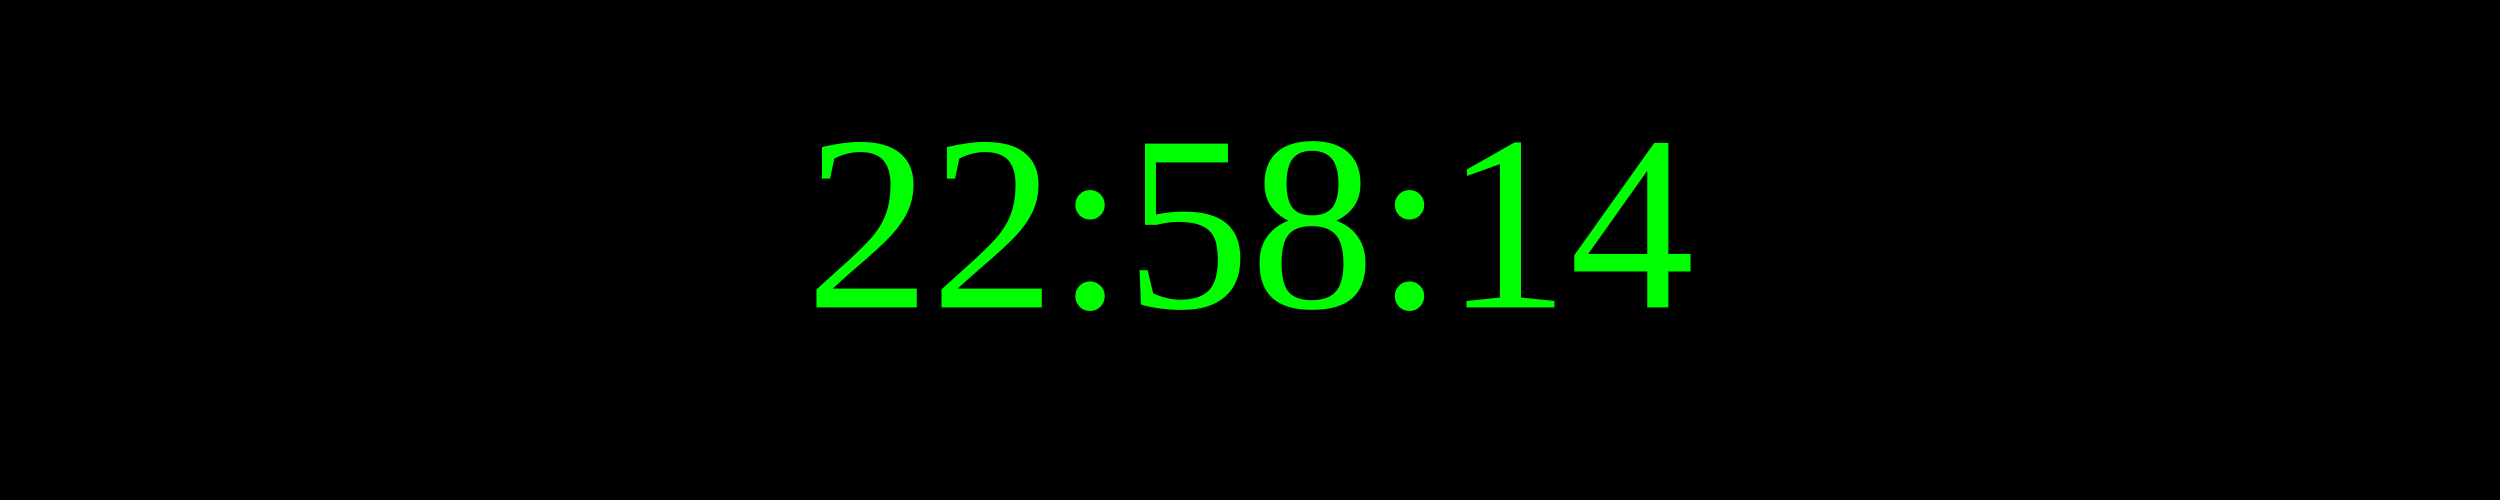
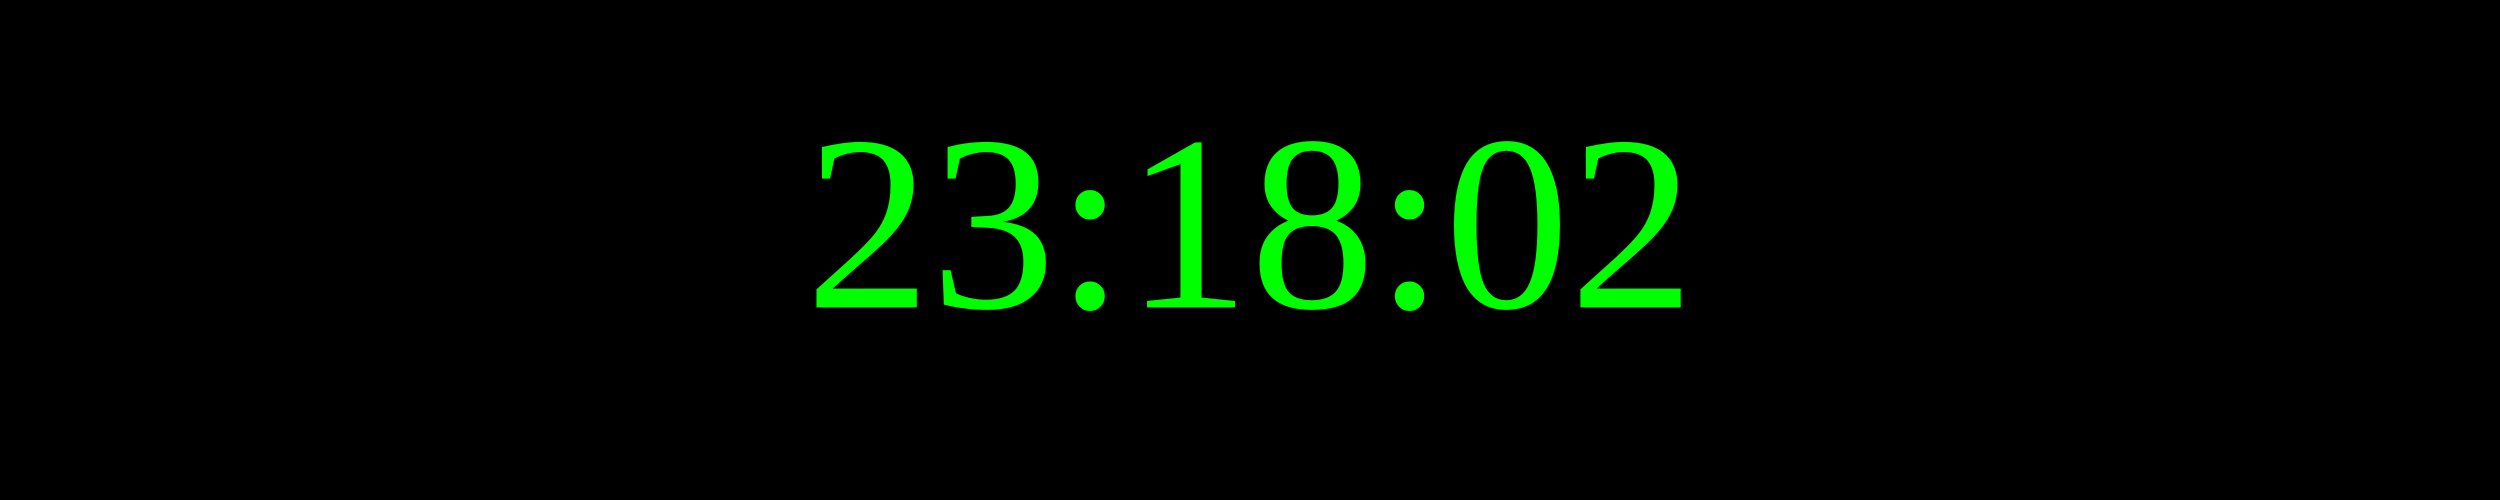
<svg xmlns="http://www.w3.org/2000/svg" width="250" height="50">
  <rect width="100%" height="100%" fill="black" />
  <text x="50%" y="50%" font-size="25" fill="lime" text-anchor="middle" dominant-baseline="middle">
- 22:58:14
+ 23:18:02
</text>
</svg>
